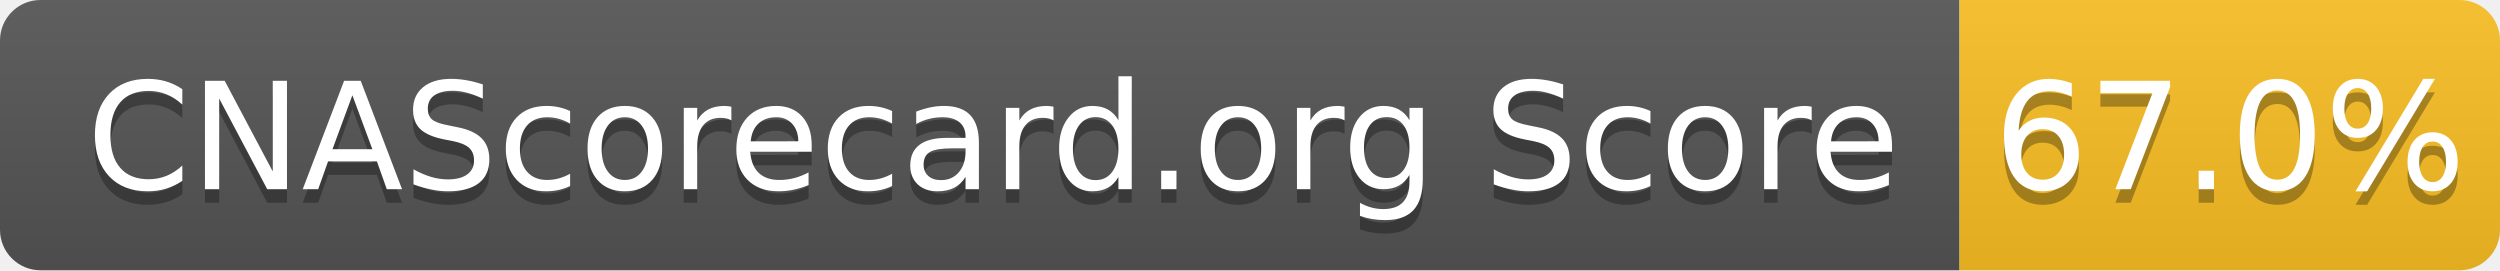
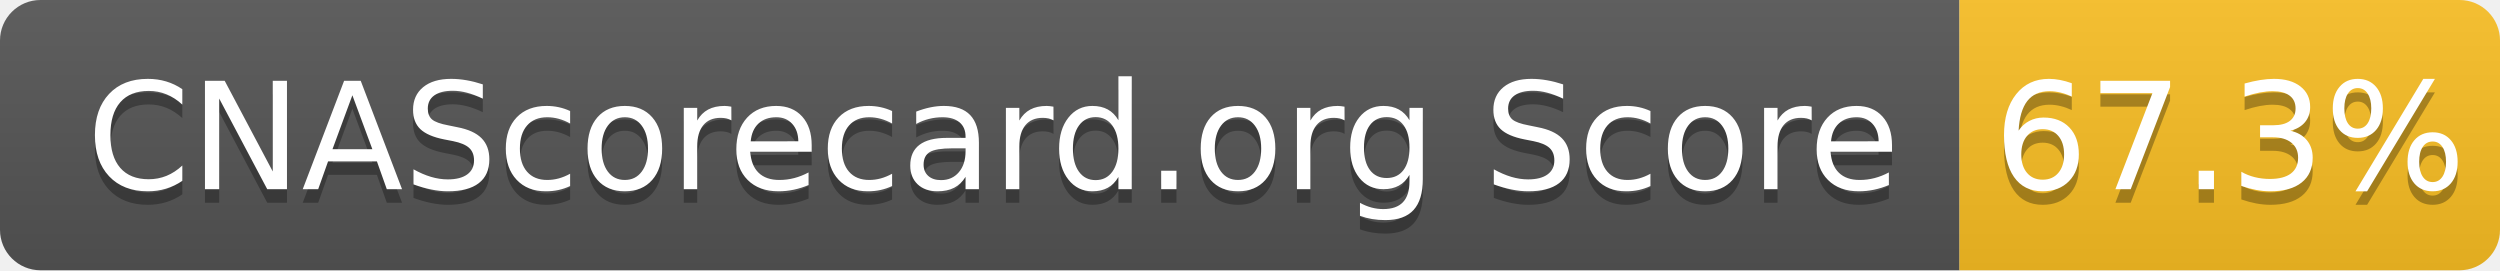
- <svg xmlns="http://www.w3.org/2000/svg" width="185" height="20" role="img" aria-label="CNAScorecard.org Score: 67.0%">
+ <svg xmlns="http://www.w3.org/2000/svg" width="185" height="20" role="img" aria-label="CNAScorecard.org Score: 67.3%">
  <linearGradient id="s" x2="0" y2="100%">
    <stop offset="0" stop-color="#bbb" stop-opacity=".1" />
    <stop offset="1" stop-opacity=".1" />
  </linearGradient>
  <clipPath id="r">
    <rect width="185" height="20" rx="3" fill="#fff" />
  </clipPath>
  <g clip-path="url(#r)">
    <rect width="145" height="20" fill="#555" />
    <rect x="145" width="40" height="20" fill="#FBBF24" />
    <rect width="185" height="20" fill="url(#s)" />
  </g>
  <g fill="#fff" text-anchor="middle" font-family="Verdana,Geneva,DejaVu Sans,sans-serif" text-rendering="geometricPrecision" font-size="110">
    <text aria-hidden="true" x="735" y="150" fill="#010101" fill-opacity=".3" transform="scale(.1)" textLength="1350">CNAScorecard.org Score</text>
    <text x="735" y="140" transform="scale(.1)" fill="#fff" textLength="1350">CNAScorecard.org Score</text>
-     <text aria-hidden="true" x="1650" y="150" fill="#010101" fill-opacity=".3" transform="scale(.1)" textLength="300">67.0%</text>
-     <text x="1650" y="140" transform="scale(.1)" fill="#fff" textLength="300">67.0%</text>
+     <text aria-hidden="true" x="1650" y="150" fill="#010101" fill-opacity=".3" transform="scale(.1)" textLength="300">67.3%</text>
+     <text x="1650" y="140" transform="scale(.1)" fill="#fff" textLength="300">67.3%</text>
  </g>
</svg>
